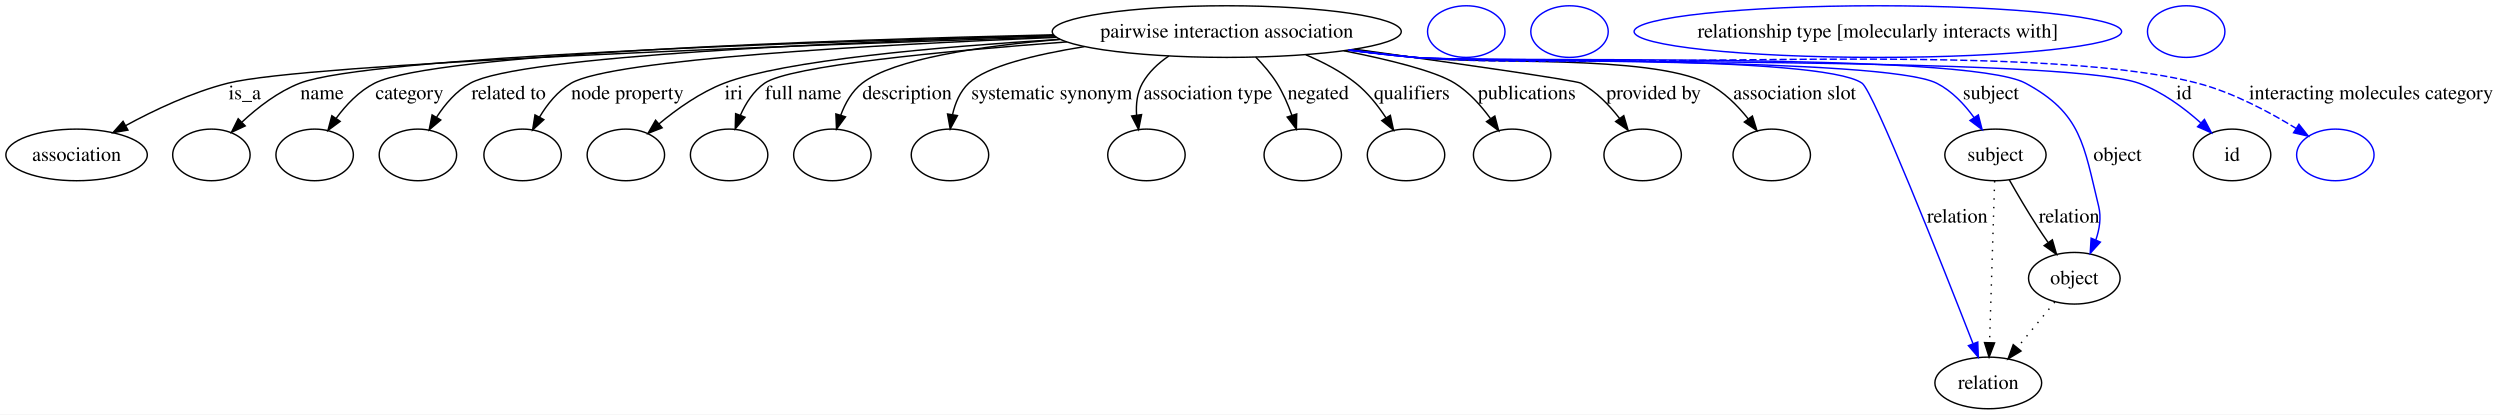
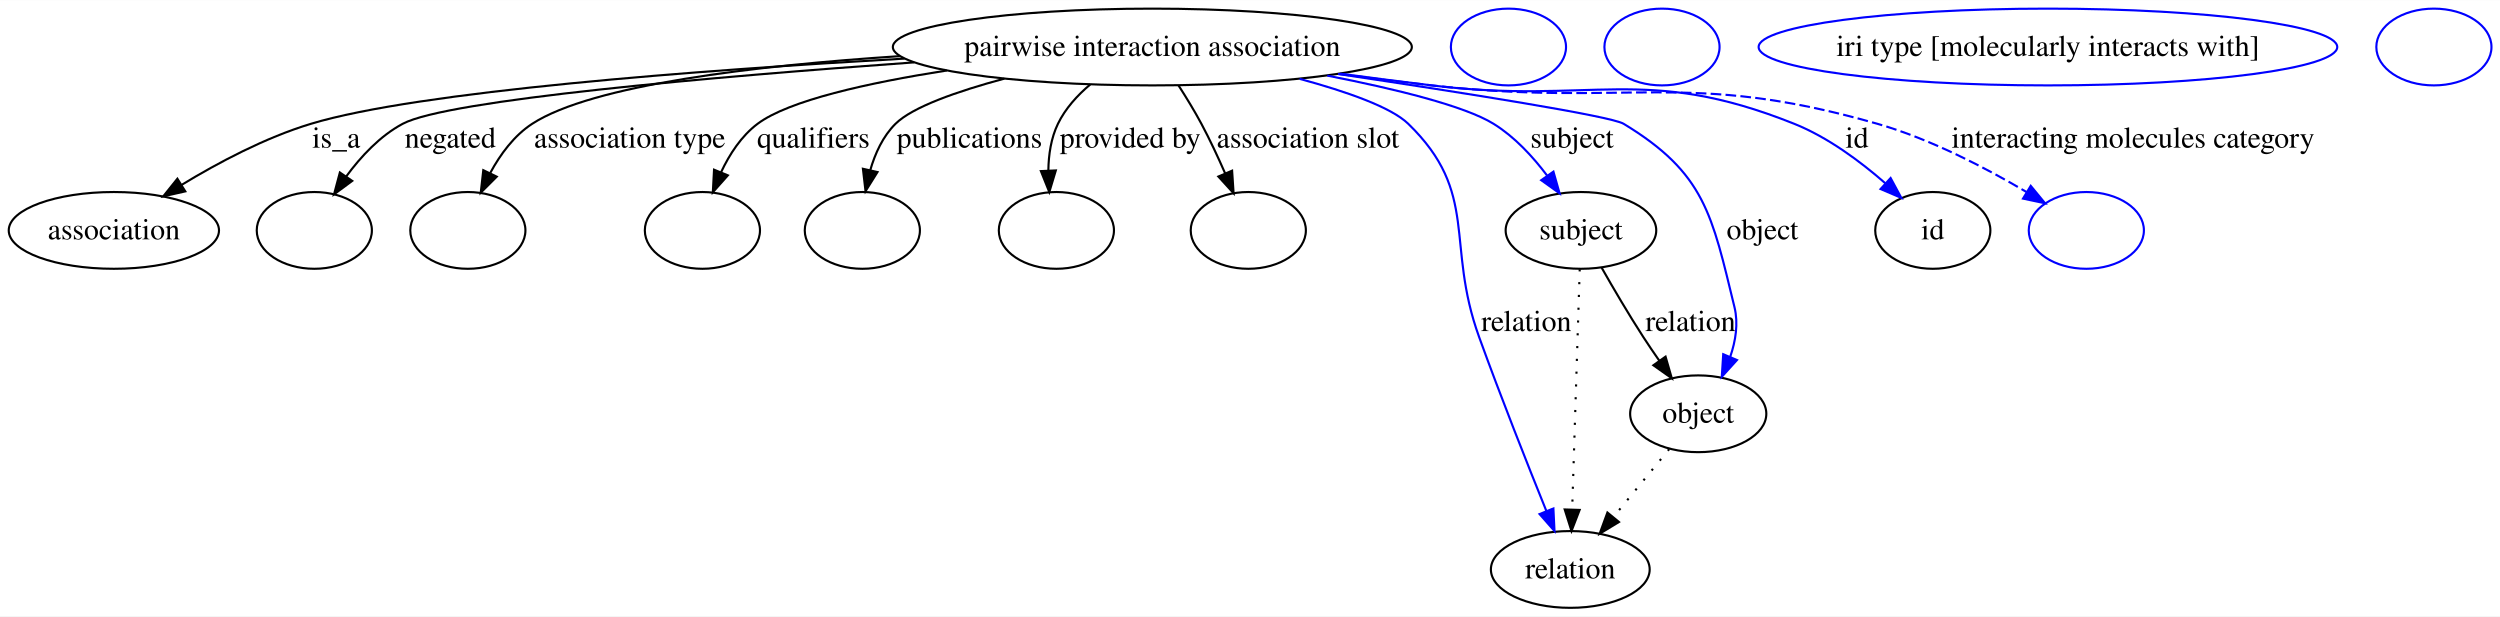
- <svg xmlns="http://www.w3.org/2000/svg" width="1743pt" height="289pt" viewBox="0.00 0.00 1743.22 289.00">
+ <svg xmlns="http://www.w3.org/2000/svg" width="1172pt" height="289pt" viewBox="0.00 0.00 1172.40 289.00">
  <g id="graph0" class="graph" transform="scale(1 1) rotate(0) translate(4 285)">
-     <polygon fill="#ffffff" stroke="transparent" points="-4,4 -4,-285 1739.216,-285 1739.216,4 -4,4" />
+     <polygon fill="#ffffff" stroke="transparent" points="-4,4 -4,-285 1168.401,-285 1168.401,4 -4,4" />
    <g id="node1" class="node">
-       <ellipse fill="none" stroke="#000000" cx="851.402" cy="-263" rx="121.692" ry="18" />
-       <text text-anchor="middle" x="851.402" y="-258.8" font-family="Times,serif" font-size="14.00" fill="#000000">pairwise interaction association</text>
+       <ellipse fill="none" stroke="#000000" cx="536.402" cy="-263" rx="121.692" ry="18" />
+       <text text-anchor="middle" x="536.402" y="-258.8" font-family="Times,serif" font-size="14.00" fill="#000000">pairwise interaction association</text>
    </g>
    <g id="node2" class="node">
      <ellipse fill="none" stroke="#000000" cx="49.401" cy="-177" rx="49.303" ry="18" />
      <text text-anchor="middle" x="49.401" y="-172.8" font-family="Times,serif" font-size="14.00" fill="#000000">association</text>
    </g>
    <g id="edge1" class="edge">
-       <path fill="none" stroke="#000000" d="M732.168,-259.367C547.815,-253.367 209.078,-240.685 154.85,-227 129.807,-220.68 103.558,-208.256 83.513,-197.375" />
-       <polygon fill="#000000" stroke="#000000" points="85.207,-194.312 74.767,-192.511 81.805,-200.43 85.207,-194.312" />
-       <text text-anchor="middle" x="166.677" y="-215.8" font-family="Times,serif" font-size="14.00" fill="#000000">is_a</text>
+       <path fill="none" stroke="#000000" d="M420.171,-257.57C322.885,-252.072 192.138,-242.192 141.85,-227 120.43,-220.529 98.319,-208.785 81.094,-198.304" />
+       <polygon fill="#000000" stroke="#000000" points="82.896,-195.304 72.56,-192.974 79.187,-201.24 82.896,-195.304" />
+       <text text-anchor="middle" x="153.677" y="-215.8" font-family="Times,serif" font-size="14.00" fill="#000000">is_a</text>
    </g>
    <g id="node3" class="node">
      <ellipse fill="none" stroke="#000000" cx="143.401" cy="-177" rx="27" ry="18" />
    </g>
    <g id="edge2" class="edge">
-       <path fill="none" stroke="#000000" d="M731.136,-260.294C557.649,-255.784 252.656,-245.364 205.084,-227 189.975,-221.168 175.743,-210.158 164.765,-199.951" />
-       <polygon fill="#000000" stroke="#000000" points="166.982,-197.225 157.38,-192.747 162.094,-202.235 166.982,-197.225" />
-       <text text-anchor="middle" x="220.56" y="-215.8" font-family="Times,serif" font-size="14.00" fill="#000000">name</text>
+       <path fill="none" stroke="#000000" d="M424.758,-255.804C329.887,-248.994 205.809,-238.175 184.87,-227 174.206,-221.309 165.202,-211.618 158.338,-202.274" />
+       <polygon fill="#000000" stroke="#000000" points="161.169,-200.214 152.649,-193.916 155.382,-204.152 161.169,-200.214" />
+       <text text-anchor="middle" x="207.167" y="-215.8" font-family="Times,serif" font-size="14.00" fill="#000000">negated</text>
    </g>
    <g id="node4" class="node">
      <ellipse fill="none" stroke="#000000" cx="215.401" cy="-177" rx="27" ry="18" />
    </g>
    <g id="edge3" class="edge">
-       <path fill="none" stroke="#000000" d="M730.625,-260.774C569.114,-257.02 298.235,-247.709 257.208,-227 246.381,-221.535 237.291,-211.881 230.382,-202.503" />
-       <polygon fill="#000000" stroke="#000000" points="233.182,-200.397 224.663,-194.098 227.395,-204.334 233.182,-200.397" />
-       <text text-anchor="middle" x="281.498" y="-215.8" font-family="Times,serif" font-size="14.00" fill="#000000">category</text>
+       <path fill="none" stroke="#000000" d="M418.021,-258.729C350.488,-254.305 273.814,-245.305 245.591,-227 237.094,-221.489 230.632,-212.668 225.911,-203.958" />
+       <polygon fill="#000000" stroke="#000000" points="228.95,-202.202 221.456,-194.713 222.643,-205.241 228.95,-202.202" />
+       <text text-anchor="middle" x="291.307" y="-215.8" font-family="Times,serif" font-size="14.00" fill="#000000">association type</text>
    </g>
    <g id="node5" class="node">
-       <ellipse fill="none" stroke="#000000" cx="287.401" cy="-177" rx="27" ry="18" />
+       <ellipse fill="none" stroke="#000000" cx="325.401" cy="-177" rx="27" ry="18" />
    </g>
    <g id="edge4" class="edge">
-       <path fill="none" stroke="#000000" d="M731.35,-260.128C586.696,-255.844 358.641,-246.144 323.929,-227 314.186,-221.627 306.35,-212.425 300.473,-203.37" />
-       <polygon fill="#000000" stroke="#000000" points="303.343,-201.347 295.249,-194.51 297.313,-204.902 303.343,-201.347" />
-       <text text-anchor="middle" x="350.638" y="-215.8" font-family="Times,serif" font-size="14.00" fill="#000000">related to</text>
+       <path fill="none" stroke="#000000" d="M440.02,-251.992C402.908,-246.175 365.91,-237.936 351.298,-227 343.678,-221.297 338.109,-212.7 334.132,-204.235" />
+       <polygon fill="#000000" stroke="#000000" points="337.332,-202.815 330.295,-194.895 330.858,-205.475 337.332,-202.815" />
+       <text text-anchor="middle" x="377.453" y="-215.8" font-family="Times,serif" font-size="14.00" fill="#000000">qualifiers</text>
    </g>
    <g id="node6" class="node">
-       <ellipse fill="none" stroke="#000000" cx="360.401" cy="-177" rx="27" ry="18" />
+       <ellipse fill="none" stroke="#000000" cx="400.401" cy="-177" rx="27" ry="18" />
    </g>
    <g id="edge5" class="edge">
-       <path fill="none" stroke="#000000" d="M732.781,-258.965C607.106,-253.853 422.857,-243.643 394.26,-227 384.882,-221.542 377.553,-212.325 372.148,-203.28" />
-       <polygon fill="#000000" stroke="#000000" points="375.208,-201.579 367.381,-194.438 369.046,-204.901 375.208,-201.579" />
-       <text text-anchor="middle" x="433.472" y="-215.8" font-family="Times,serif" font-size="14.00" fill="#000000">node property</text>
+       <path fill="none" stroke="#000000" d="M467.006,-248.174C444.812,-242.201 423.92,-234.863 415.967,-227 410.058,-221.157 406.384,-213.112 404.102,-205.183" />
+       <polygon fill="#000000" stroke="#000000" points="407.505,-204.362 401.894,-195.375 400.676,-205.9 407.505,-204.362" />
+       <text text-anchor="middle" x="450.619" y="-215.8" font-family="Times,serif" font-size="14.00" fill="#000000">publications</text>
    </g>
    <g id="node7" class="node">
-       <ellipse fill="none" stroke="#000000" cx="432.401" cy="-177" rx="27" ry="18" />
+       <ellipse fill="none" stroke="#000000" cx="491.401" cy="-177" rx="27" ry="18" />
    </g>
    <g id="edge6" class="edge">
-       <path fill="none" stroke="#000000" d="M735.111,-257.575C650.028,-252.385 542.504,-242.934 500.96,-227 484.261,-220.595 467.982,-209.02 455.479,-198.619" />
-       <polygon fill="#000000" stroke="#000000" points="457.697,-195.91 447.843,-192.019 453.121,-201.206 457.697,-195.91" />
-       <text text-anchor="middle" x="507.622" y="-215.8" font-family="Times,serif" font-size="14.00" fill="#000000">iri</text>
+       <path fill="none" stroke="#000000" d="M507.304,-245.461C501.211,-240.321 495.592,-234.131 492.136,-227 488.893,-220.31 487.738,-212.5 487.636,-205.069" />
+       <polygon fill="#000000" stroke="#000000" points="491.137,-205.117 488.086,-194.971 484.144,-204.805 491.137,-205.117" />
+       <text text-anchor="middle" x="526.034" y="-215.8" font-family="Times,serif" font-size="14.00" fill="#000000">provided by</text>
    </g>
    <g id="node8" class="node">
-       <ellipse fill="none" stroke="#000000" cx="504.401" cy="-177" rx="27" ry="18" />
+       <ellipse fill="none" stroke="#000000" cx="581.402" cy="-177" rx="27" ry="18" />
    </g>
    <g id="edge7" class="edge">
-       <path fill="none" stroke="#000000" d="M739.865,-255.794C653.74,-249.359 546.402,-239.096 529.143,-227 521.421,-221.588 515.994,-213.061 512.233,-204.571" />
-       <polygon fill="#000000" stroke="#000000" points="515.485,-203.274 508.662,-195.169 508.941,-205.76 515.485,-203.274" />
-       <text text-anchor="middle" x="556.031" y="-215.8" font-family="Times,serif" font-size="14.00" fill="#000000">full name</text>
+       <path fill="none" stroke="#000000" d="M548.66,-245.013C552.305,-239.357 556.181,-233.016 559.402,-227 563.367,-219.593 567.222,-211.324 570.569,-203.677" />
+       <polygon fill="#000000" stroke="#000000" points="573.807,-205.008 574.507,-194.436 567.367,-202.264 573.807,-205.008" />
+       <text text-anchor="middle" x="609.369" y="-215.8" font-family="Times,serif" font-size="14.00" fill="#000000">association slot</text>
    </g>
    <g id="node9" class="node">
-       <ellipse fill="none" stroke="#000000" cx="576.402" cy="-177" rx="27" ry="18" />
+       <ellipse fill="none" stroke="#000000" cx="737.402" cy="-177" rx="35.313" ry="18" />
+       <text text-anchor="middle" x="737.402" y="-172.8" font-family="Times,serif" font-size="14.00" fill="#000000">subject</text>
    </g>
    <g id="edge8" class="edge">
-       <path fill="none" stroke="#000000" d="M735.091,-257.59C678.888,-252.817 618.961,-243.847 597.194,-227 590.034,-221.458 585.318,-213.009 582.221,-204.625" />
-       <polygon fill="#000000" stroke="#000000" points="585.548,-203.532 579.28,-194.99 578.853,-205.576 585.548,-203.532" />
-       <text text-anchor="middle" x="628.505" y="-215.8" font-family="Times,serif" font-size="14.00" fill="#000000">description</text>
+       <path fill="none" stroke="#0000ff" d="M618.442,-249.587C650.509,-243.307 682.831,-235.37 696.402,-227 706.249,-220.927 714.812,-211.639 721.53,-202.711" />
+       <polygon fill="#0000ff" stroke="#0000ff" points="724.501,-204.571 727.386,-194.376 718.773,-200.546 724.501,-204.571" />
+       <text text-anchor="middle" x="733.229" y="-215.8" font-family="Times,serif" font-size="14.00" fill="#000000">subject</text>
+     </g>
+     <g id="node11" class="node">
+       <ellipse fill="none" stroke="#000000" cx="902.402" cy="-177" rx="27" ry="18" />
+       <text text-anchor="middle" x="902.402" y="-172.8" font-family="Times,serif" font-size="14.00" fill="#000000">id</text>
+     </g>
+     <g id="edge9" class="edge">
+       <path fill="none" stroke="#0000ff" d="M624.435,-250.522C638.786,-248.597 653.5,-246.691 667.402,-245 742.824,-235.828 766.86,-255.224 837.402,-227 853.189,-220.683 868.394,-209.377 880.123,-199.112" />
+       <polygon fill="#0000ff" stroke="#0000ff" points="882.622,-201.571 887.653,-192.246 877.905,-196.398 882.622,-201.571" />
+       <text text-anchor="middle" x="866.846" y="-215.8" font-family="Times,serif" font-size="14.00" fill="#000000">id</text>
+     </g>
+     <g id="node13" class="node">
+       <ellipse fill="none" stroke="#000000" cx="732.402" cy="-18" rx="37.233" ry="18" />
+       <text text-anchor="middle" x="732.402" y="-13.8" font-family="Times,serif" font-size="14.00" fill="#000000">relation</text>
+     </g>
+     <g id="edge10" class="edge">
+       <path fill="none" stroke="#0000ff" d="M605.468,-248.068C627.573,-242.083 648.404,-234.765 656.402,-227 690.004,-194.374 673.698,-171.038 689.643,-127 699.785,-98.989 712.328,-67.326 721.199,-45.373" />
+       <polygon fill="#0000ff" stroke="#0000ff" points="724.479,-46.6 724.995,-36.018 717.992,-43.968 724.479,-46.6" />
+       <text text-anchor="middle" x="711.781" y="-129.8" font-family="Times,serif" font-size="14.00" fill="#000000">relation</text>
+     </g>
+     <g id="node15" class="node">
+       <ellipse fill="none" stroke="#000000" cx="792.402" cy="-91" rx="31.931" ry="18" />
+       <text text-anchor="middle" x="792.402" y="-86.8" font-family="Times,serif" font-size="14.00" fill="#000000">object</text>
+     </g>
+     <g id="edge11" class="edge">
+       <path fill="none" stroke="#0000ff" d="M623.472,-250.346C682.718,-241.486 751.437,-230.611 757.402,-227 795.611,-203.868 798.82,-184.395 809.402,-141 811.274,-133.32 809.957,-125.142 807.387,-117.672" />
+       <polygon fill="#0000ff" stroke="#0000ff" points="810.568,-116.208 803.448,-108.362 804.121,-118.935 810.568,-116.208" />
+       <text text-anchor="middle" x="822.505" y="-172.8" font-family="Times,serif" font-size="14.00" fill="#000000">object</text>
+     </g>
+     <g id="node17" class="node">
+       <ellipse fill="none" stroke="#0000ff" cx="974.402" cy="-177" rx="27" ry="18" />
+     </g>
+     <g id="edge12" class="edge">
+       <path fill="none" stroke="#0000ff" stroke-dasharray="5,2" d="M623.702,-250.378C638.279,-248.45 653.256,-246.58 667.402,-245 760.058,-234.651 786.77,-252.662 876.402,-227 901.335,-219.862 927.388,-206.23 946.359,-195" />
+       <polygon fill="#0000ff" stroke="#0000ff" points="948.332,-197.898 955.068,-189.72 944.702,-191.912 948.332,-197.898" />
+       <text text-anchor="middle" x="996.309" y="-215.8" font-family="Times,serif" font-size="14.00" fill="#000000">interacting molecules category</text>
+     </g>
+     <g id="edge14" class="edge">
+       <path fill="none" stroke="#000000" stroke-dasharray="1,5" d="M736.828,-158.761C735.961,-131.205 734.311,-78.735 733.289,-46.223" />
+       <polygon fill="#000000" stroke="#000000" points="736.781,-45.912 732.968,-36.027 729.784,-46.132 736.781,-45.912" />
+     </g>
+     <g id="edge13" class="edge">
+       <path fill="none" stroke="#000000" d="M747.033,-159.639C752.559,-149.911 759.751,-137.632 766.643,-127 768.994,-123.373 771.556,-119.601 774.122,-115.924" />
+       <polygon fill="#000000" stroke="#000000" points="777.078,-117.806 780.02,-107.628 771.373,-113.75 777.078,-117.806" />
+       <text text-anchor="middle" x="788.781" y="-129.8" font-family="Times,serif" font-size="14.00" fill="#000000">relation</text>
    </g>
    <g id="node10" class="node">
-       <ellipse fill="none" stroke="#000000" cx="658.402" cy="-177" rx="27" ry="18" />
-     </g>
-     <g id="edge9" class="edge">
-       <path fill="none" stroke="#000000" d="M752.091,-252.497C717.332,-246.905 683.864,-238.696 671.467,-227 665.41,-221.285 662.028,-213.142 660.177,-205.083" />
-       <polygon fill="#000000" stroke="#000000" points="663.615,-204.422 658.565,-195.108 656.705,-205.538 663.615,-204.422" />
-       <text text-anchor="middle" x="729.369" y="-215.8" font-family="Times,serif" font-size="14.00" fill="#000000">systematic synonym</text>
-     </g>
-     <g id="node11" class="node">
-       <ellipse fill="none" stroke="#000000" cx="795.402" cy="-177" rx="27" ry="18" />
-     </g>
-     <g id="edge10" class="edge">
-       <path fill="none" stroke="#000000" d="M811.058,-246.003C803.662,-240.996 796.921,-234.728 792.591,-227 788.851,-220.326 788.014,-212.332 788.527,-204.714" />
-       <polygon fill="#000000" stroke="#000000" points="792.006,-205.105 789.916,-194.719 785.073,-204.142 792.006,-205.105" />
-       <text text-anchor="middle" x="838.307" y="-215.8" font-family="Times,serif" font-size="14.00" fill="#000000">association type</text>
+       <ellipse fill="none" stroke="#0000ff" cx="703.402" cy="-263" rx="27" ry="18" />
    </g>
    <g id="node12" class="node">
-       <ellipse fill="none" stroke="#000000" cx="904.402" cy="-177" rx="27" ry="18" />
-     </g>
-     <g id="edge11" class="edge">
-       <path fill="none" stroke="#000000" d="M871.586,-245.242C876.931,-239.792 882.337,-233.506 886.402,-227 890.684,-220.145 894.144,-212.126 896.842,-204.543" />
-       <polygon fill="#000000" stroke="#000000" points="900.194,-205.551 899.956,-194.959 893.537,-203.388 900.194,-205.551" />
-       <text text-anchor="middle" x="915.167" y="-215.8" font-family="Times,serif" font-size="14.00" fill="#000000">negated</text>
-     </g>
-     <g id="node13" class="node">
-       <ellipse fill="none" stroke="#000000" cx="976.402" cy="-177" rx="27" ry="18" />
-     </g>
-     <g id="edge12" class="edge">
-       <path fill="none" stroke="#000000" d="M906.509,-246.816C918.742,-241.681 931.115,-235.154 941.402,-227 949.66,-220.454 956.784,-211.447 962.408,-202.881" />
-       <polygon fill="#000000" stroke="#000000" points="965.467,-204.588 967.712,-194.234 959.5,-200.928 965.467,-204.588" />
-       <text text-anchor="middle" x="980.453" y="-215.8" font-family="Times,serif" font-size="14.00" fill="#000000">qualifiers</text>
+       <ellipse fill="none" stroke="#0000ff" cx="775.402" cy="-263" rx="27" ry="18" />
    </g>
    <g id="node14" class="node">
-       <ellipse fill="none" stroke="#000000" cx="1050.401" cy="-177" rx="27" ry="18" />
+       <ellipse fill="none" stroke="#0000ff" cx="956.402" cy="-263" rx="135.674" ry="18" />
+       <text text-anchor="middle" x="956.402" y="-258.8" font-family="Times,serif" font-size="14.00" fill="#000000">iri type [molecularly interacts with]</text>
    </g>
-     <g id="edge13" class="edge">
-       <path fill="none" stroke="#000000" d="M932.978,-249.626C964.855,-243.352 996.967,-235.411 1010.402,-227 1020.255,-220.831 1028.733,-211.358 1035.316,-202.31" />
-       <polygon fill="#000000" stroke="#000000" points="1038.312,-204.128 1041.028,-193.888 1032.518,-200.199 1038.312,-204.128" />
-       <text text-anchor="middle" x="1060.619" y="-215.8" font-family="Times,serif" font-size="14.00" fill="#000000">publications</text>
-     </g>
-     <g id="node15" class="node">
-       <ellipse fill="none" stroke="#000000" cx="1141.401" cy="-177" rx="27" ry="18" />
-     </g>
-     <g id="edge14" class="edge">
-       <path fill="none" stroke="#000000" d="M940.509,-250.746C1009.809,-241.101 1094.823,-228.967 1098.401,-227 1109.002,-221.173 1118.177,-211.638 1125.297,-202.45" />
-       <polygon fill="#000000" stroke="#000000" points="1128.221,-204.38 1131.241,-194.225 1122.547,-200.28 1128.221,-204.38" />
-       <text text-anchor="middle" x="1149.034" y="-215.8" font-family="Times,serif" font-size="14.00" fill="#000000">provided by</text>
+     <g id="edge15" class="edge">
+       <path fill="none" stroke="#000000" stroke-dasharray="1,5" d="M778.787,-74.435C771.093,-65.075 761.326,-53.191 752.74,-42.745" />
+       <polygon fill="#000000" stroke="#000000" points="755.224,-40.255 746.17,-34.752 749.816,-44.7 755.224,-40.255" />
    </g>
    <g id="node16" class="node">
-       <ellipse fill="none" stroke="#000000" cx="1231.401" cy="-177" rx="27" ry="18" />
-     </g>
-     <g id="edge15" class="edge">
-       <path fill="none" stroke="#000000" d="M938.705,-250.403C953.281,-248.473 968.258,-246.595 982.402,-245 1027.624,-239.901 1145.683,-247.326 1186.401,-227 1197.716,-221.352 1207.51,-211.537 1215.045,-202.09" />
-       <polygon fill="#000000" stroke="#000000" points="1217.905,-204.109 1221.067,-193.997 1212.289,-199.93 1217.905,-204.109" />
-       <text text-anchor="middle" x="1247.369" y="-215.8" font-family="Times,serif" font-size="14.00" fill="#000000">association slot</text>
-     </g>
-     <g id="node17" class="node">
-       <ellipse fill="none" stroke="#000000" cx="1387.401" cy="-177" rx="35.313" ry="18" />
-       <text text-anchor="middle" x="1387.401" y="-172.8" font-family="Times,serif" font-size="14.00" fill="#000000">subject</text>
-     </g>
-     <g id="edge16" class="edge">
-       <path fill="none" stroke="#0000ff" d="M936.894,-250.16C952.029,-248.199 967.658,-246.375 982.402,-245 1022.721,-241.24 1310.238,-245.22 1346.401,-227 1356.994,-221.663 1365.827,-212.215 1372.548,-202.958" />
-       <polygon fill="#0000ff" stroke="#0000ff" points="1375.466,-204.891 1378.117,-194.633 1369.648,-200.999 1375.466,-204.891" />
-       <text text-anchor="middle" x="1384.229" y="-215.8" font-family="Times,serif" font-size="14.00" fill="#000000">subject</text>
-     </g>
-     <g id="node19" class="node">
-       <ellipse fill="none" stroke="#000000" cx="1552.401" cy="-177" rx="27" ry="18" />
-       <text text-anchor="middle" x="1552.401" y="-172.8" font-family="Times,serif" font-size="14.00" fill="#000000">id</text>
-     </g>
-     <g id="edge17" class="edge">
-       <path fill="none" stroke="#0000ff" d="M936.176,-250.08C951.53,-248.102 967.42,-246.293 982.402,-245 1038.34,-240.172 1434.576,-246.024 1487.401,-227 1503.509,-221.199 1518.826,-209.816 1530.541,-199.375" />
-       <polygon fill="#0000ff" stroke="#0000ff" points="1533.118,-201.757 1538.042,-192.376 1528.342,-196.639 1533.118,-201.757" />
-       <text text-anchor="middle" x="1518.846" y="-215.8" font-family="Times,serif" font-size="14.00" fill="#000000">id</text>
-     </g>
-     <g id="node21" class="node">
-       <ellipse fill="none" stroke="#000000" cx="1382.401" cy="-18" rx="37.233" ry="18" />
-       <text text-anchor="middle" x="1382.401" y="-13.8" font-family="Times,serif" font-size="14.00" fill="#000000">relation</text>
-     </g>
-     <g id="edge18" class="edge">
-       <path fill="none" stroke="#0000ff" d="M937.256,-250.216C952.279,-248.261 967.778,-246.424 982.402,-245 1016.962,-241.634 1266.039,-247.033 1294.401,-227 1302.31,-221.414 1350.044,-100.958 1371.714,-45.503" />
-       <polygon fill="#0000ff" stroke="#0000ff" points="1375.068,-46.536 1375.442,-35.947 1368.547,-43.992 1375.068,-46.536" />
-       <text text-anchor="middle" x="1360.781" y="-129.8" font-family="Times,serif" font-size="14.00" fill="#000000">relation</text>
-     </g>
-     <g id="node23" class="node">
-       <ellipse fill="none" stroke="#000000" cx="1442.401" cy="-91" rx="31.931" ry="18" />
-       <text text-anchor="middle" x="1442.401" y="-86.8" font-family="Times,serif" font-size="14.00" fill="#000000">object</text>
-     </g>
-     <g id="edge19" class="edge">
-       <path fill="none" stroke="#0000ff" d="M936.534,-250.117C951.779,-248.148 967.539,-246.332 982.402,-245 1029.588,-240.771 1366.71,-249.501 1408.401,-227 1447.507,-205.894 1448.874,-184.173 1459.401,-141 1461.274,-133.32 1459.957,-125.142 1457.387,-117.672" />
-       <polygon fill="#0000ff" stroke="#0000ff" points="1460.568,-116.208 1453.448,-108.362 1454.121,-118.935 1460.568,-116.208" />
-       <text text-anchor="middle" x="1472.505" y="-172.8" font-family="Times,serif" font-size="14.00" fill="#000000">object</text>
-     </g>
-     <g id="node25" class="node">
-       <ellipse fill="none" stroke="#0000ff" cx="1624.401" cy="-177" rx="27" ry="18" />
-     </g>
-     <g id="edge20" class="edge">
-       <path fill="none" stroke="#0000ff" stroke-dasharray="5,2" d="M936.173,-250.047C951.527,-248.073 967.419,-246.273 982.402,-245 1103.365,-234.723 1410.976,-257.806 1528.401,-227 1553.082,-220.525 1578.588,-206.853 1597.101,-195.44" />
-       <polygon fill="#0000ff" stroke="#0000ff" points="1599.019,-198.368 1605.593,-190.06 1595.273,-192.455 1599.019,-198.368" />
-       <text text-anchor="middle" x="1649.309" y="-215.8" font-family="Times,serif" font-size="14.00" fill="#000000">interacting molecules category</text>
-     </g>
-     <g id="edge22" class="edge">
-       <path fill="none" stroke="#000000" stroke-dasharray="1,5" d="M1386.828,-158.761C1385.961,-131.205 1384.311,-78.735 1383.289,-46.223" />
-       <polygon fill="#000000" stroke="#000000" points="1386.781,-45.912 1382.968,-36.027 1379.784,-46.132 1386.781,-45.912" />
-     </g>
-     <g id="edge21" class="edge">
-       <path fill="none" stroke="#000000" d="M1397.033,-159.639C1402.559,-149.911 1409.751,-137.632 1416.643,-127 1418.994,-123.373 1421.556,-119.601 1424.122,-115.924" />
-       <polygon fill="#000000" stroke="#000000" points="1427.078,-117.806 1430.02,-107.628 1421.373,-113.75 1427.078,-117.806" />
-       <text text-anchor="middle" x="1438.781" y="-129.8" font-family="Times,serif" font-size="14.00" fill="#000000">relation</text>
-     </g>
-     <g id="node18" class="node">
-       <ellipse fill="none" stroke="#0000ff" cx="1018.402" cy="-263" rx="27" ry="18" />
-     </g>
-     <g id="node20" class="node">
-       <ellipse fill="none" stroke="#0000ff" cx="1090.401" cy="-263" rx="27" ry="18" />
-     </g>
-     <g id="node22" class="node">
-       <ellipse fill="none" stroke="#0000ff" cx="1305.401" cy="-263" rx="169.96" ry="18" />
-       <text text-anchor="middle" x="1305.401" y="-258.8" font-family="Times,serif" font-size="14.00" fill="#000000">relationship type [molecularly interacts with]</text>
-     </g>
-     <g id="edge23" class="edge">
-       <path fill="none" stroke="#000000" stroke-dasharray="1,5" d="M1428.787,-74.435C1421.093,-65.075 1411.326,-53.191 1402.74,-42.745" />
-       <polygon fill="#000000" stroke="#000000" points="1405.224,-40.255 1396.17,-34.752 1399.816,-44.7 1405.224,-40.255" />
-     </g>
-     <g id="node24" class="node">
-       <ellipse fill="none" stroke="#0000ff" cx="1520.401" cy="-263" rx="27" ry="18" />
+       <ellipse fill="none" stroke="#0000ff" cx="1137.401" cy="-263" rx="27" ry="18" />
    </g>
  </g>
</svg>
